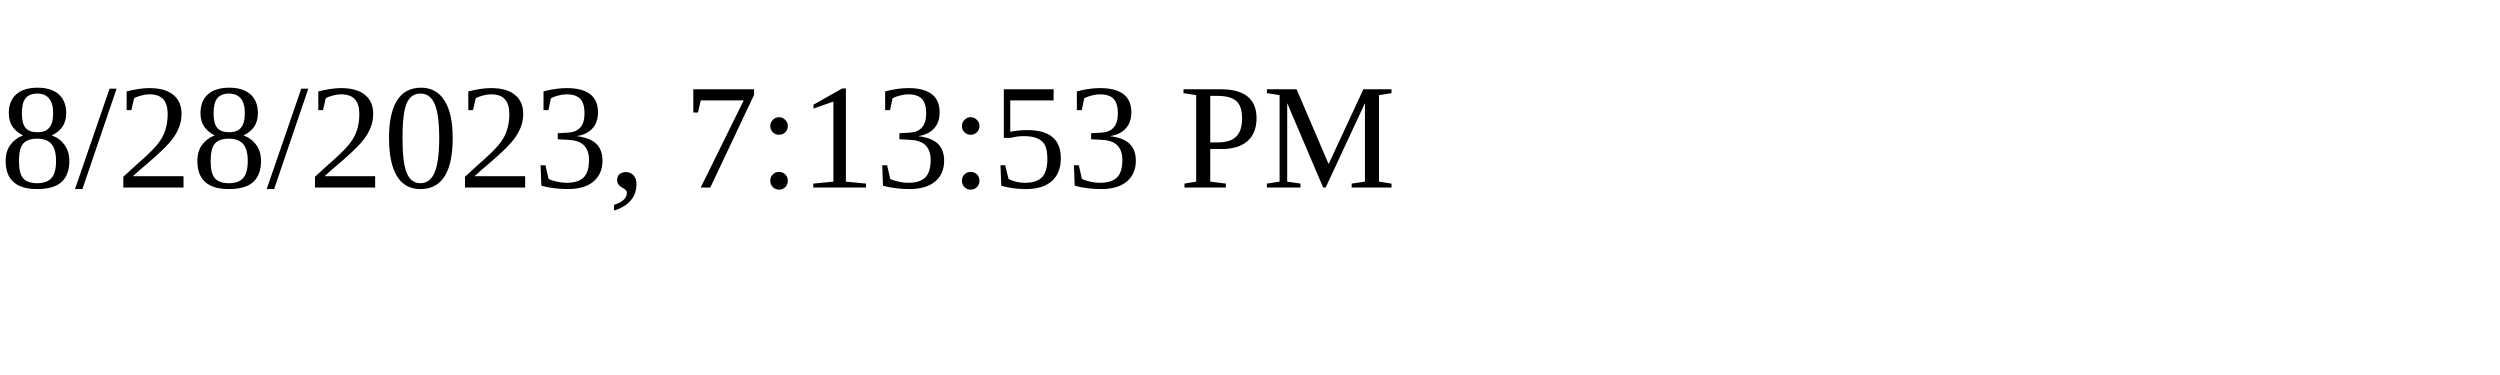
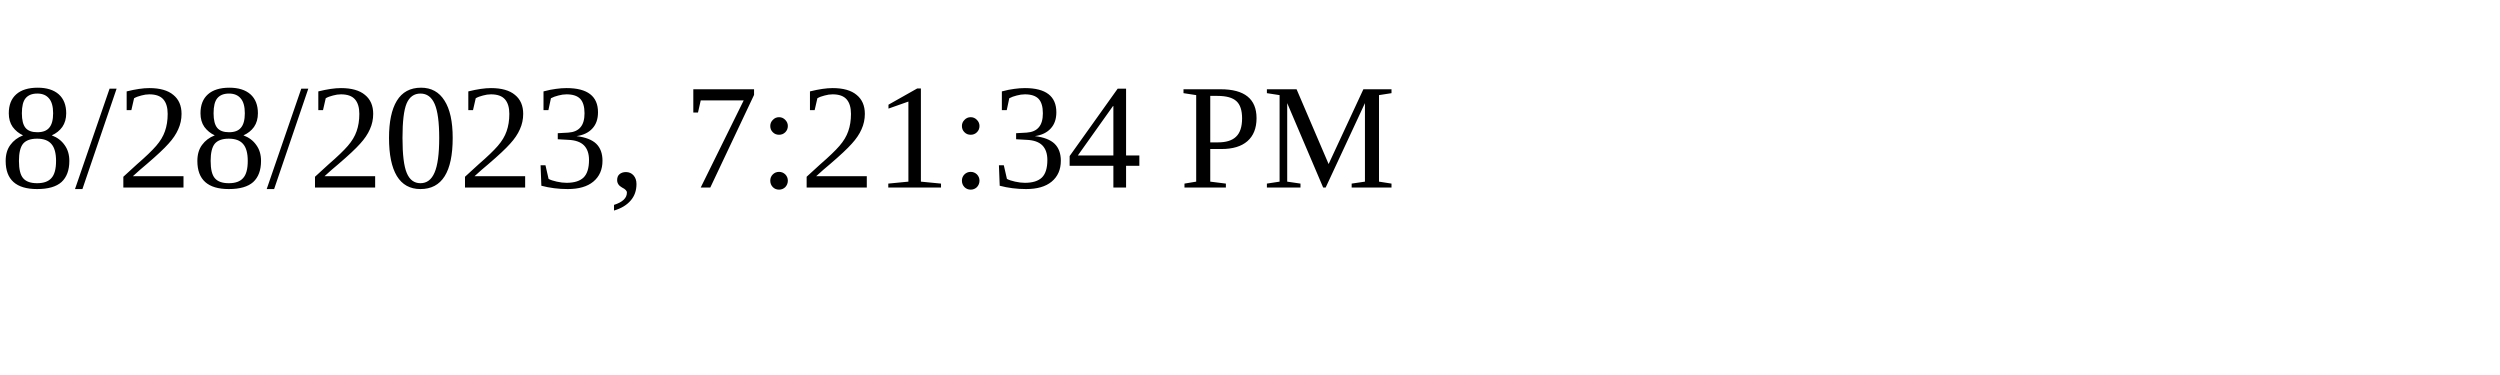
<svg xmlns="http://www.w3.org/2000/svg" height="30" width="200">
-   <text x="0" y="15">8/28/2023, 7:13:53 PM</text>
+   <text x="0" y="15">8/28/2023, 7:21:34 PM</text>
</svg>
